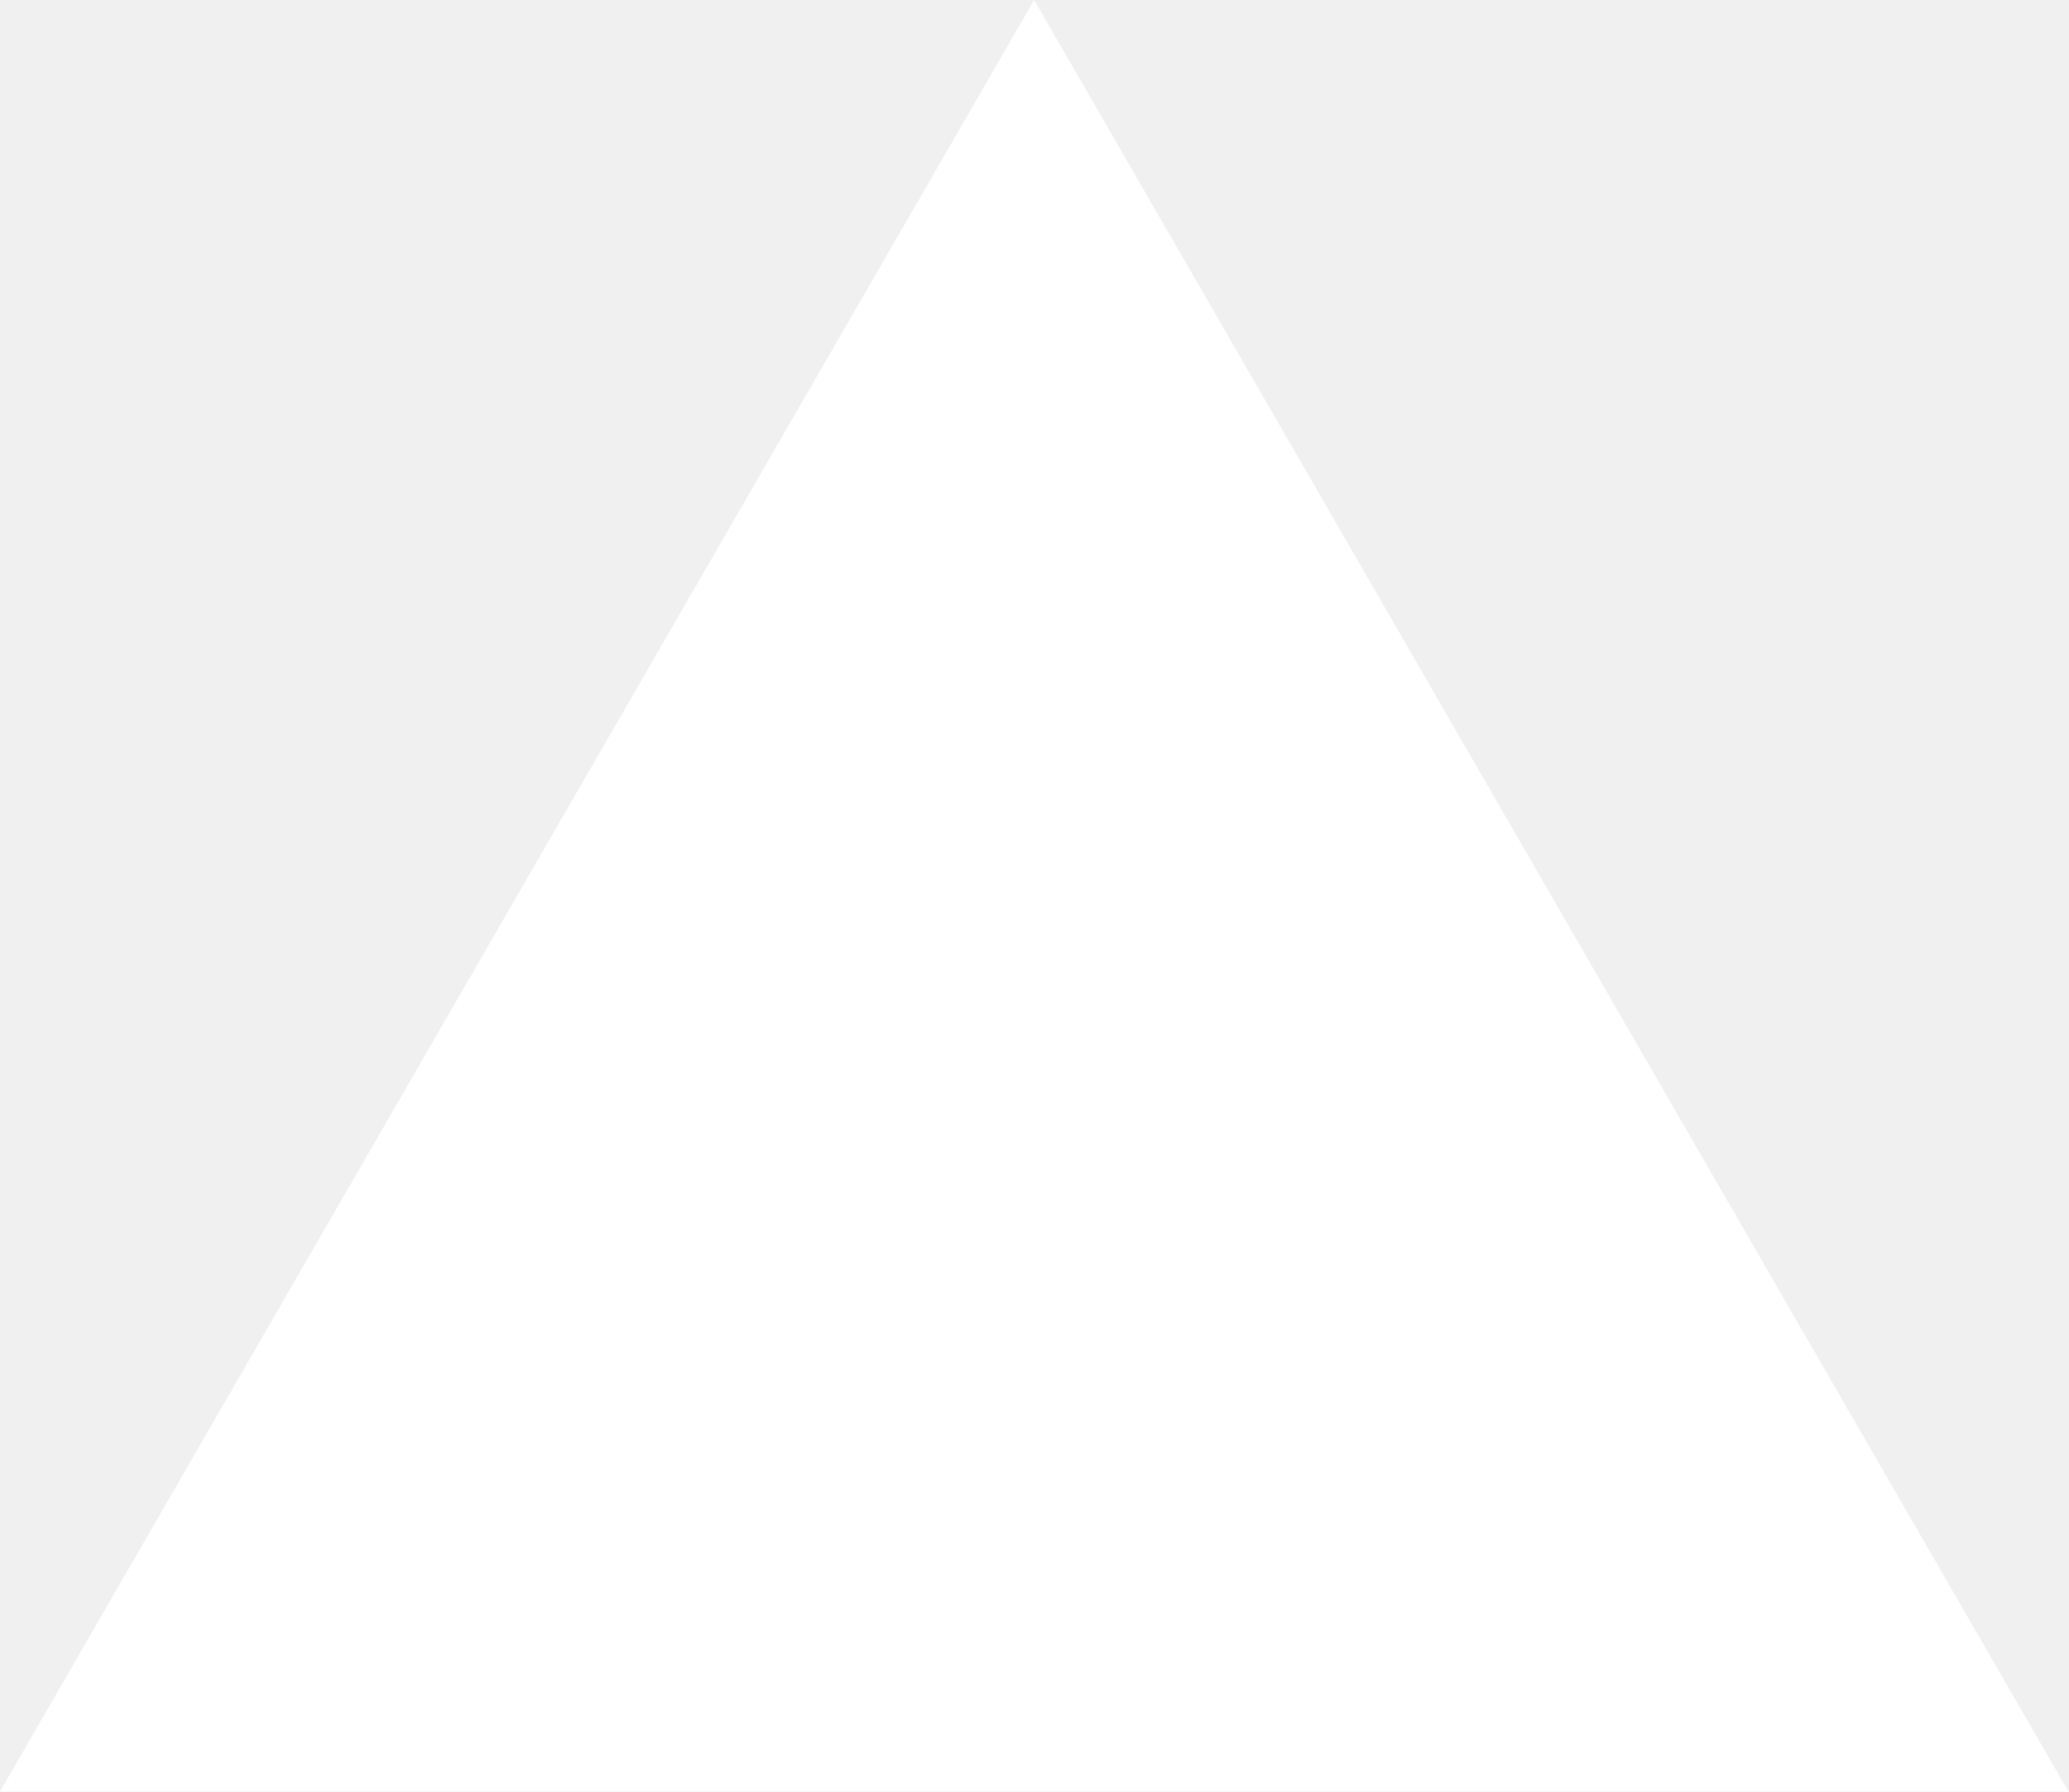
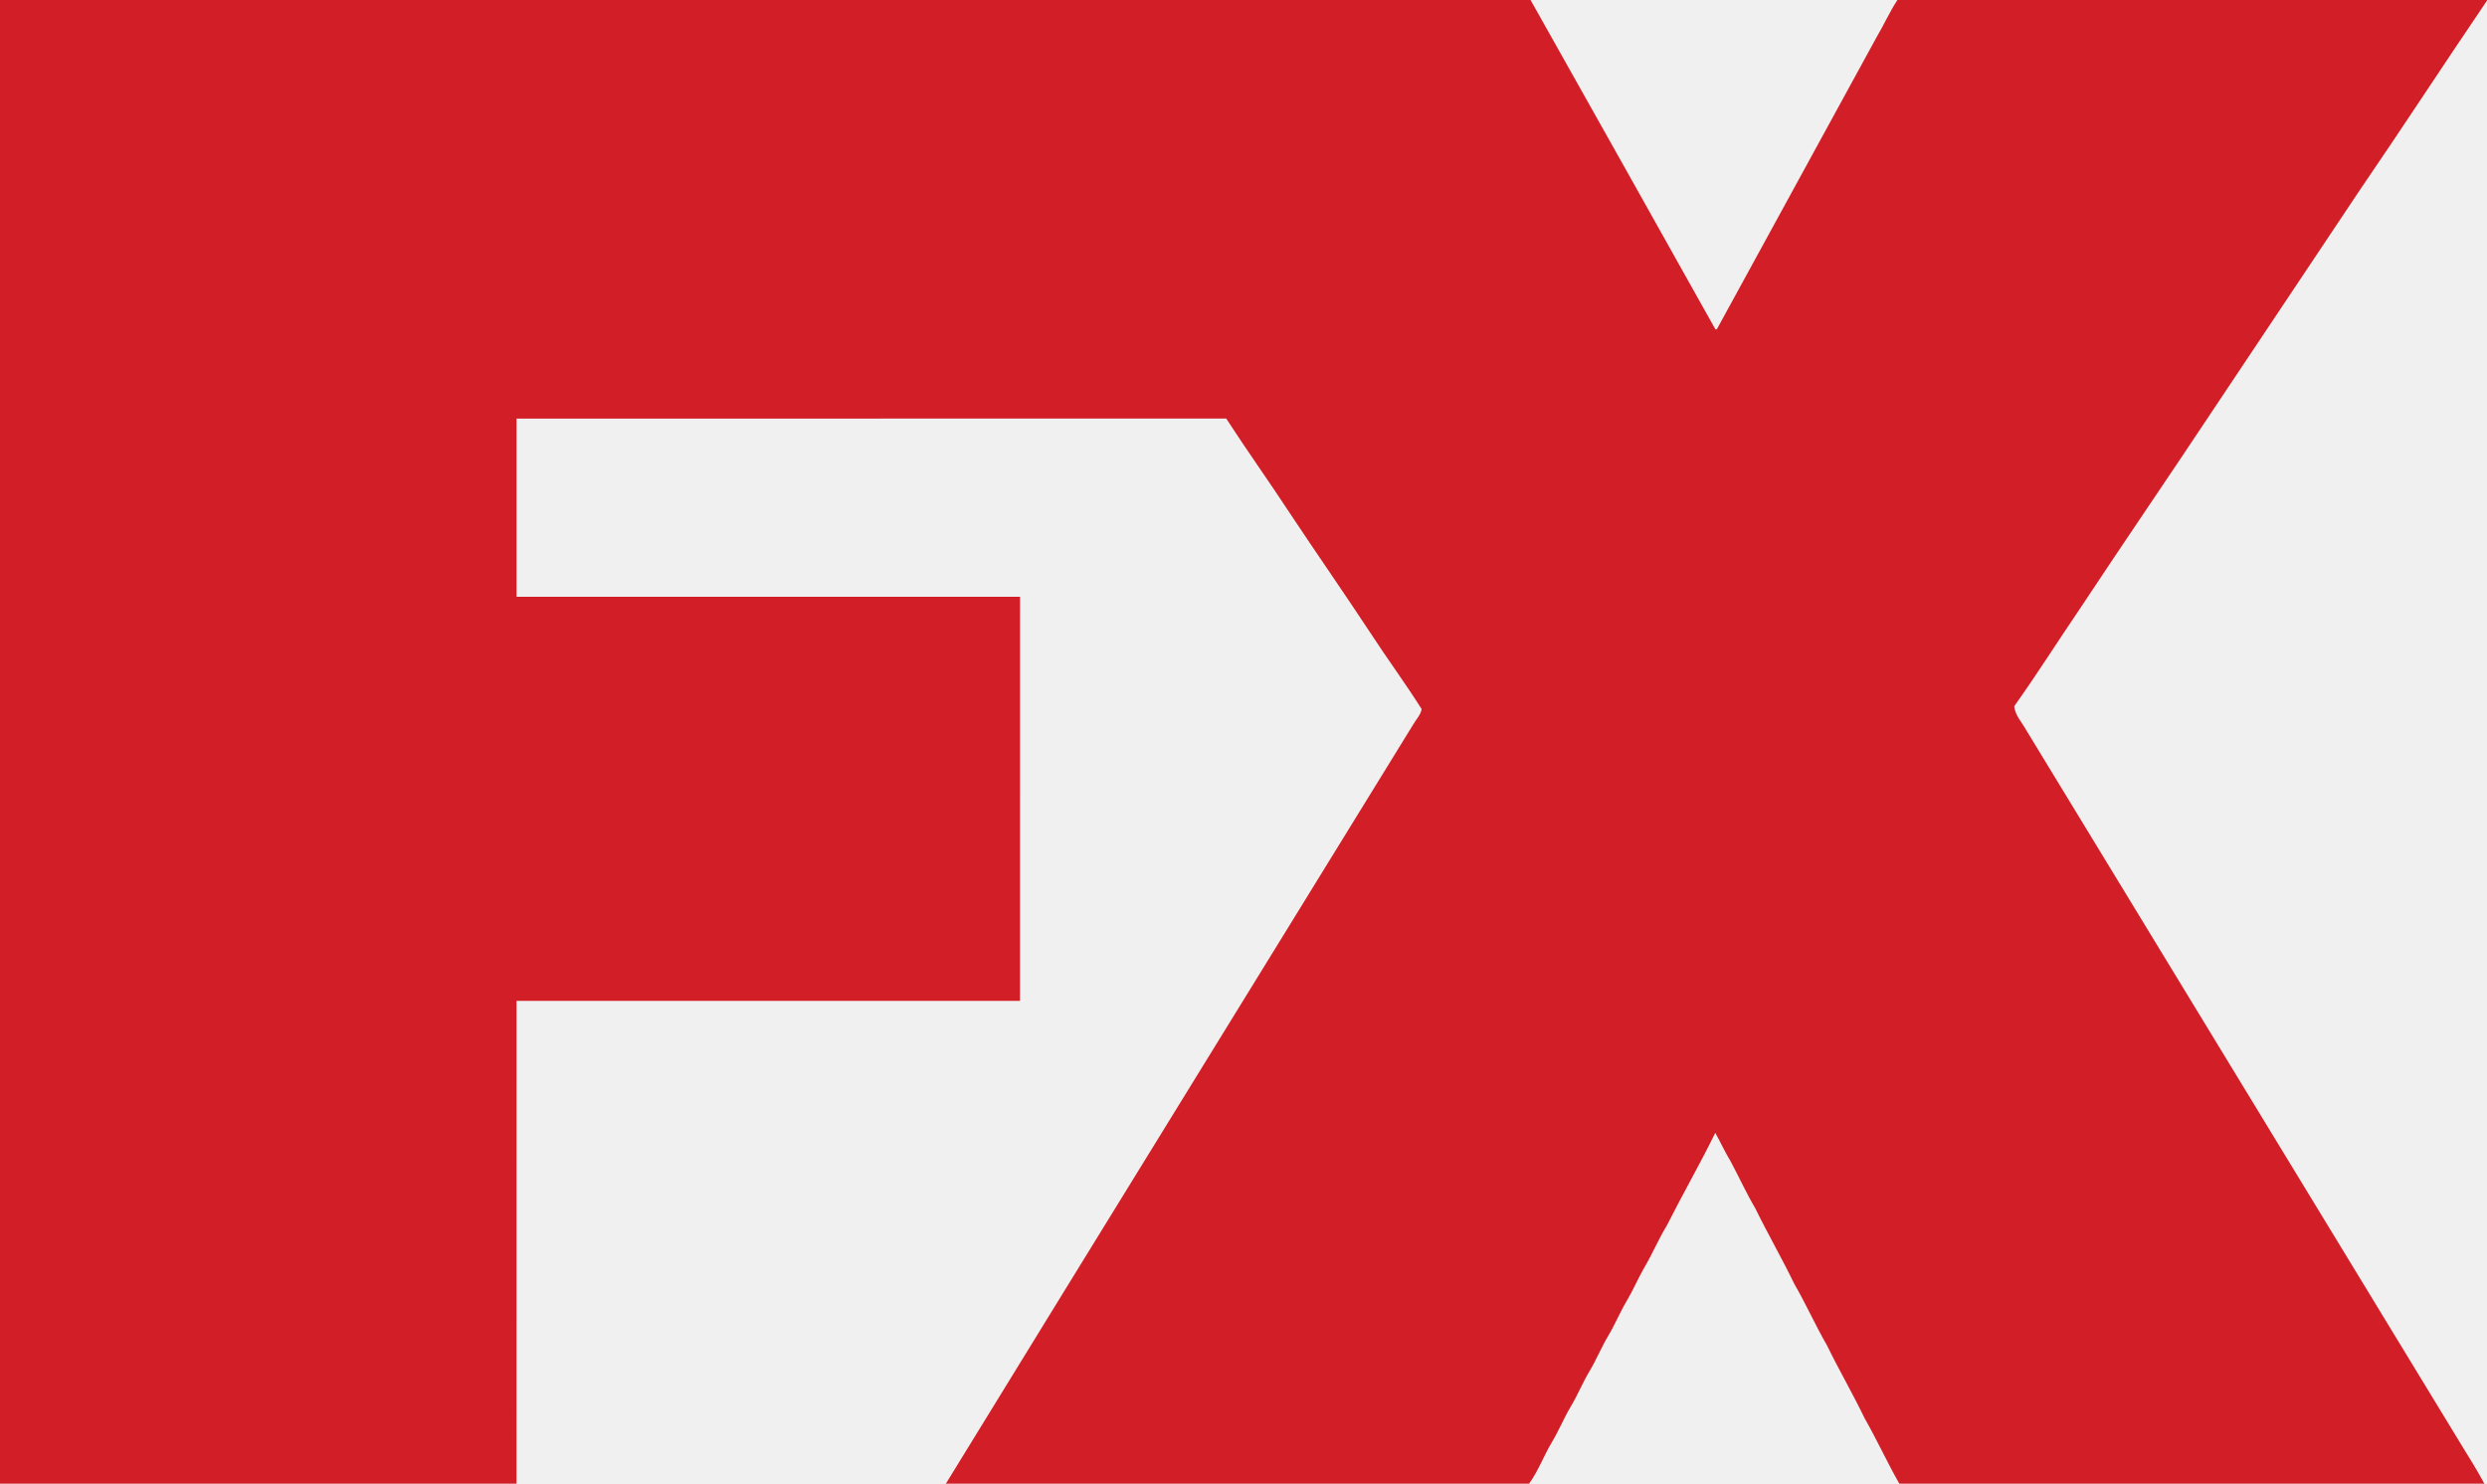
- <svg xmlns="http://www.w3.org/2000/svg" fill="none" viewBox="0 0 1155 1000">
-   <path d="m577.3 0 577.4 1000H0z" fill="#fff" />
+ <svg xmlns="http://www.w3.org/2000/svg" width="1200pt" height="716pt" viewBox="0 0 1200 716" version="1.1">
+   <g id="#d21e27ff">
+     <path fill="#d21e27" opacity="1.00" d=" M 0.00 0.00 L 738.51 0.00 C 768.34 52.93 798.00 105.96 827.71 158.95 C 827.88 158.95 828.20 158.95 828.36 158.96 C 854.10 111.82 879.94 64.73 905.67 17.58 C 909.11 11.80 911.83 5.62 915.51 0.00 L 1200.00 0.00 L 1200.00 0.30 C 1179.26 30.83 1159.13 61.78 1138.29 92.24 C 1115.08 127.01 1091.87 161.79 1068.67 196.57 C 1047.02 229.22 1024.89 261.53 1003.28 294.21 C 992.74 309.70 982.75 325.58 971.87 340.83 C 972.33 345.28 975.63 348.63 977.71 352.41 C 1047.84 467.60 1117.95 582.81 1188.08 698.01 C 1191.76 703.92 1195.42 709.86 1198.72 716.00 L 916.45 716.00 C 910.53 705.66 905.62 694.78 899.70 684.45 C 893.99 672.58 887.35 661.21 881.59 649.36 C 875.93 639.58 871.36 629.22 865.69 619.45 C 859.75 607.16 852.92 595.35 846.93 583.10 C 842.63 575.83 839.15 568.13 835.17 560.69 C 832.43 556.15 830.22 551.33 827.64 546.71 C 820.22 561.82 811.83 576.42 804.25 591.44 C 800.19 598.09 797.23 605.33 793.22 612.00 C 790.25 617.20 787.94 622.75 784.86 627.88 C 781.60 633.38 779.18 639.34 775.89 644.83 C 772.60 650.37 770.17 656.36 766.85 661.89 C 763.57 667.41 761.15 673.40 757.84 678.91 C 754.56 684.44 752.14 690.43 748.82 695.94 C 744.90 702.49 742.29 709.78 737.81 716.00 L 456.39 716.00 C 531.36 593.83 606.70 471.89 681.78 349.80 C 683.17 347.30 685.48 345.07 685.96 342.21 C 678.11 329.77 669.36 317.91 661.33 305.58 C 648.66 286.33 635.47 267.43 622.74 248.22 C 612.58 232.68 601.76 217.58 591.66 201.99 C 477.52 202.02 363.38 201.99 249.23 202.01 C 249.24 230.67 249.24 259.33 249.23 288.00 C 330.21 288.01 411.19 287.99 492.17 288.00 C 492.17 353.00 492.18 418.00 492.16 483.00 C 411.19 483.01 330.21 482.99 249.23 483.01 C 249.23 560.67 249.26 638.33 249.22 716.00 L 0.00 716.00 L 0.00 0.00 Z" />
+   </g>
</svg>
